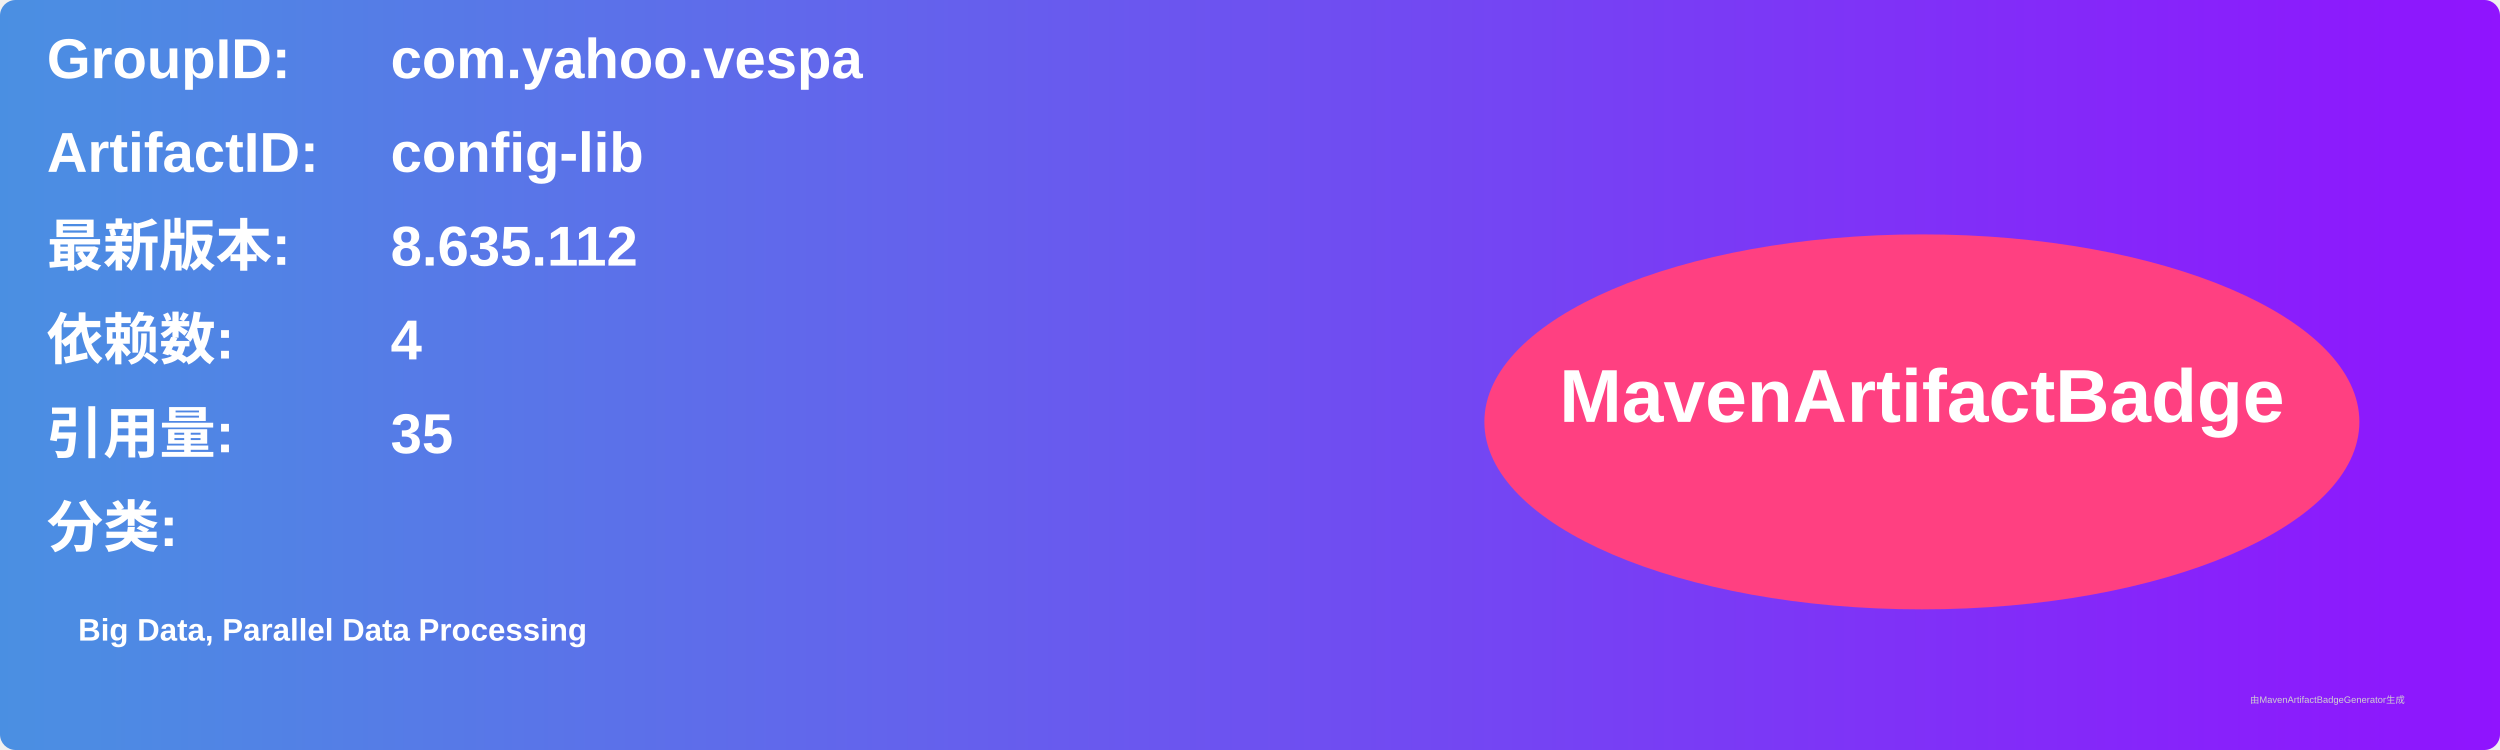
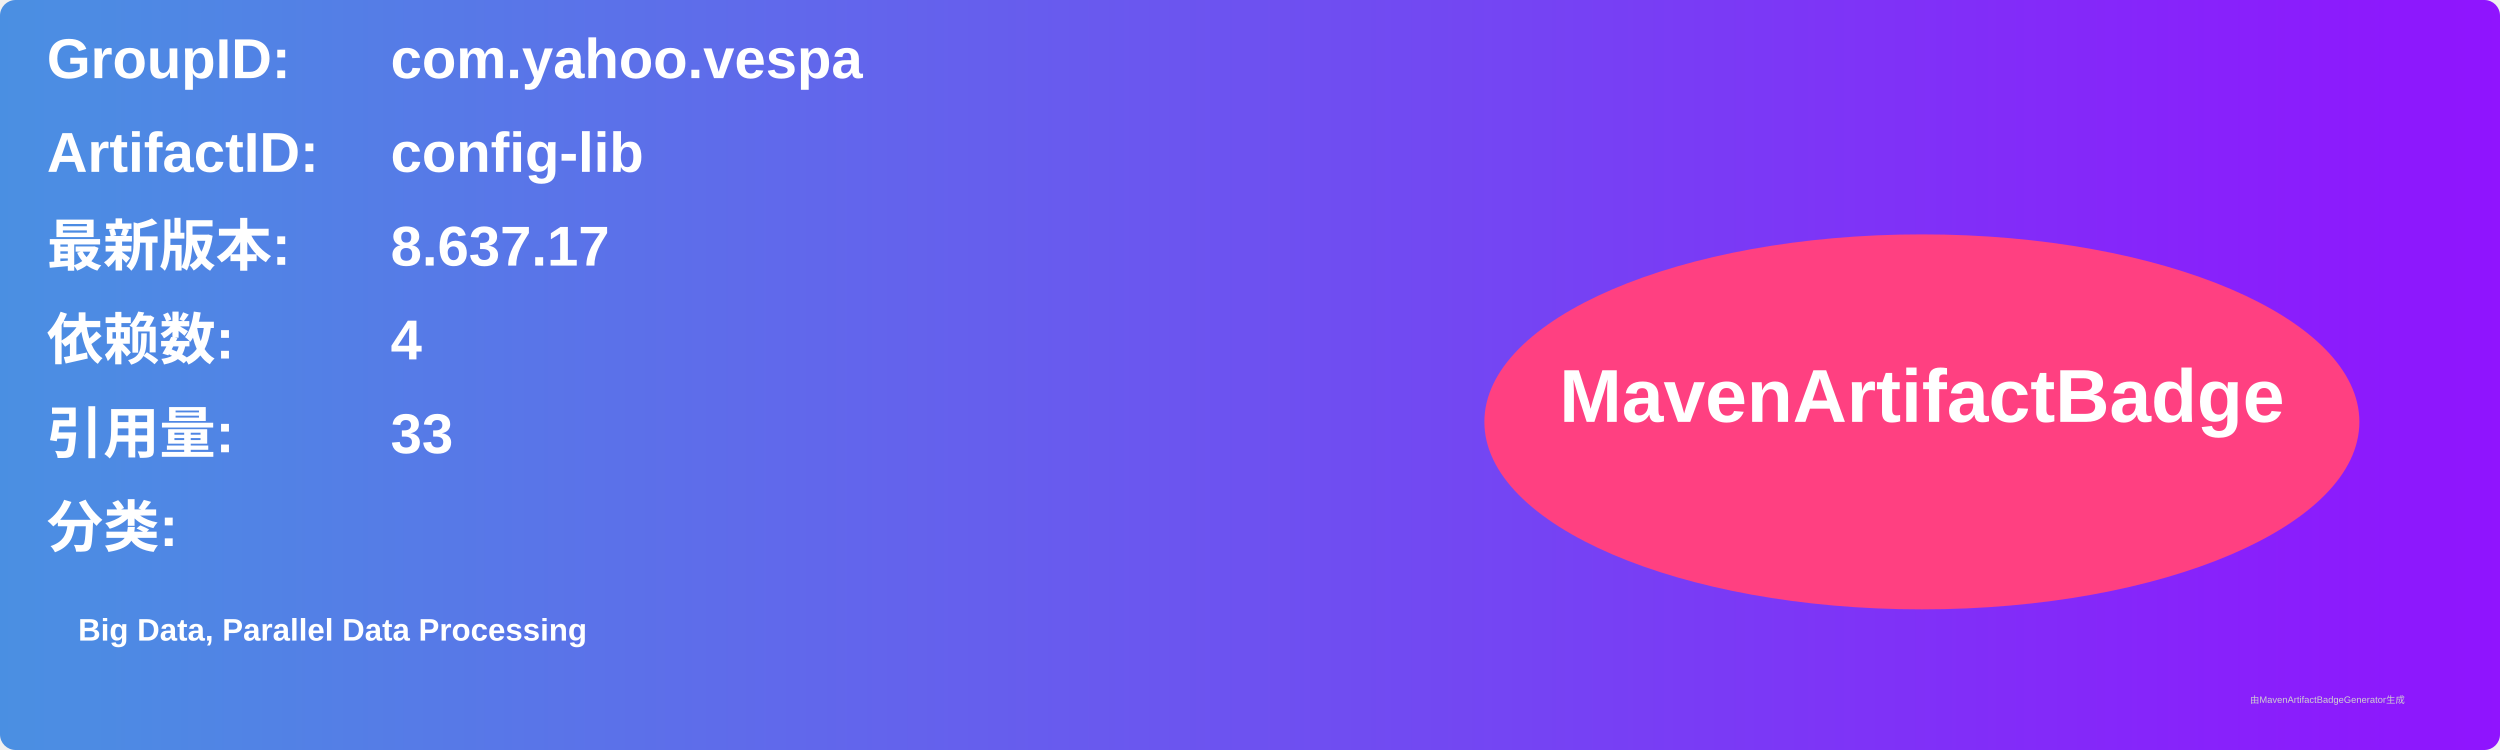
<svg xmlns="http://www.w3.org/2000/svg" width="800" height="240" viewBox="0 0 800 240">
  <linearGradient id="grad" x1="0%" y1="0%" x2="100%" y2="0%">
    <stop offset="0%" stop-color="#4a90e2" />
    <stop offset="100%" stop-color="#9013fe" />
  </linearGradient>
  <rect width="100%" height="100%" rx="5" ry="5" fill="url(#grad)" />
  <g transform="translate(15, 15)">
    <text x="0" y="10" font-family="Arial" font-size="18" fill="white" font-weight="bold" width="260">GroupID:</text>
    <text x="110" y="10" font-family="Arial" font-size="18" fill="white" font-weight="bold" width="460">com.yahoo.vespa</text>
    <text x="0" y="40" font-family="Arial" font-size="18" fill="white" font-weight="bold" width="260">ArtifactID:</text>
    <text x="110" y="40" font-family="Arial" font-size="18" fill="white" font-weight="bold" width="460">config-lib</text>
    <text x="0" y="70" font-family="Arial" font-size="18" fill="white" font-weight="bold">最新版本:</text>
    <text x="110" y="70" font-family="Arial" font-size="18" fill="white" font-weight="bold">
-       <tspan font-weight="bold">8.635.112</tspan>
+       <tspan font-weight="bold">8.637.17</tspan>
    </text>
    <text x="0" y="100" font-family="Arial" font-size="18" fill="white" font-weight="bold">依赖数: </text>
    <text x="110" y="100" font-family="Arial" font-size="18" fill="white">
      <tspan font-weight="bold">4</tspan>
    </text>
    <text x="0" y="130" font-family="Arial" font-size="18" fill="white" font-weight="bold">引用量: </text>
    <text x="110" y="130" font-family="Arial" font-size="18" fill="white">
-       <tspan font-weight="bold">35</tspan>
+       <tspan font-weight="bold">33</tspan>
    </text>
    <text x="0" y="160" font-family="Arial" font-size="18" fill="white" font-weight="bold">分类:</text>
    <text x="10" y="190" font-family="Arial" font-size="10" fill="white">
      <tspan font-weight="bold">Big Data, Parallel Data Processing</tspan>
    </text>
    <ellipse cx="600" cy="120" rx="140" ry="60" fill="#ff4081" />
    <text x="600" y="120" text-anchor="middle" font-family="Arial" font-size="24" fill="white" font-weight="bold">MavenArtifactBadge</text>
  </g>
  <text x="720" y="225" font-family="Arial" font-size="3" fill="#d0d0d0">由MavenArtifactBadgeGenerator生成</text>
</svg>
